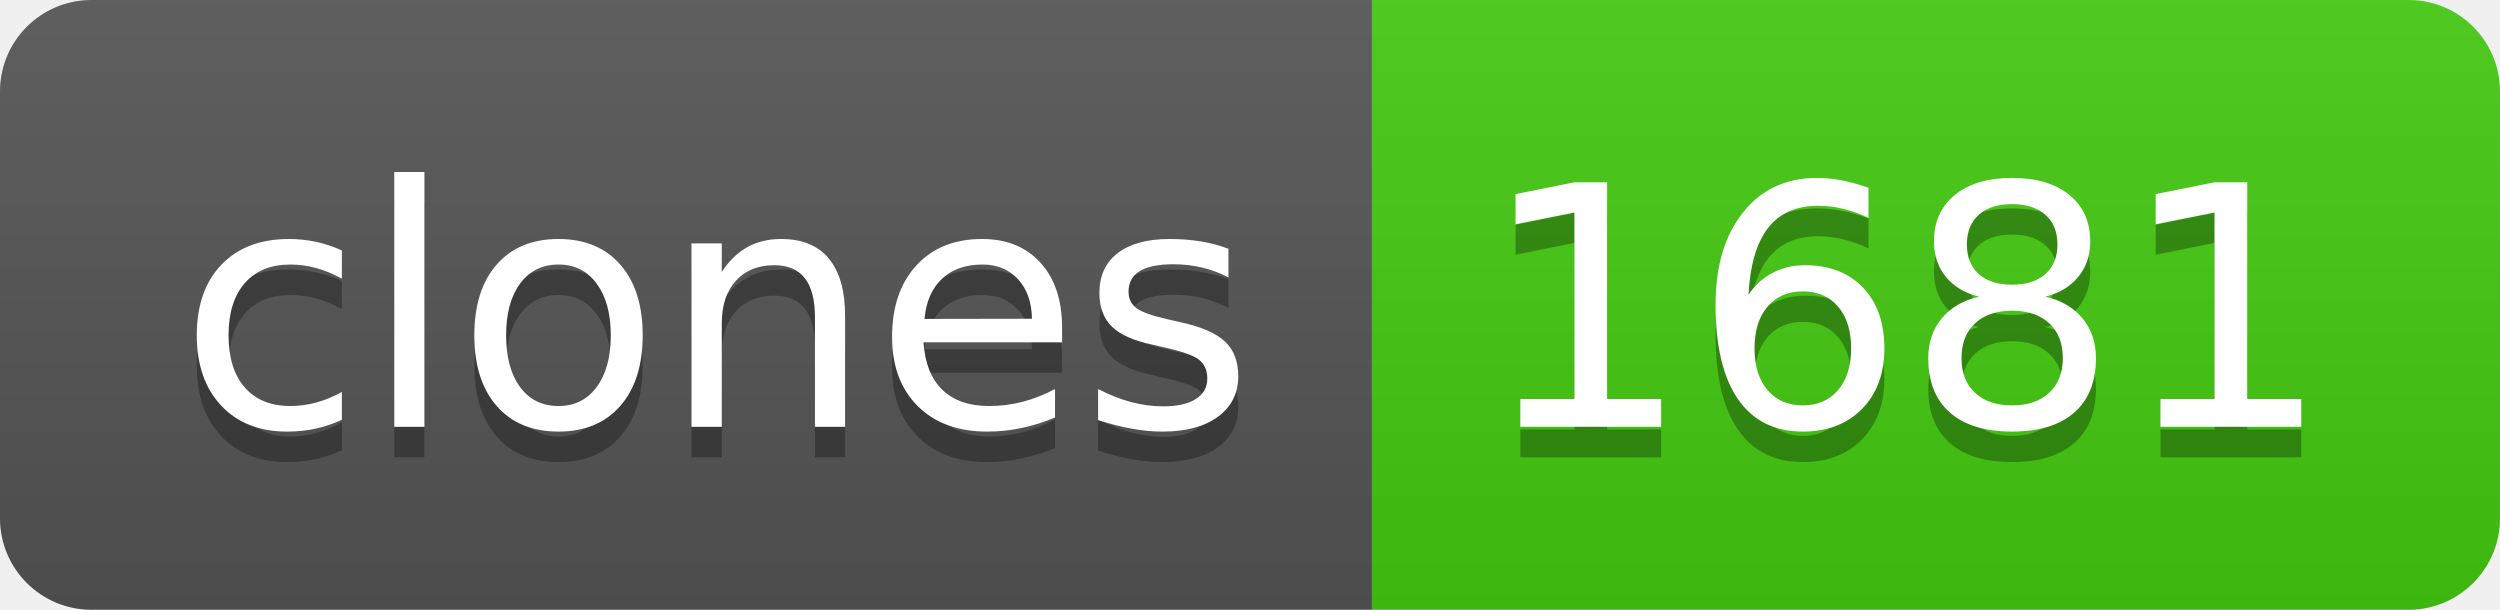
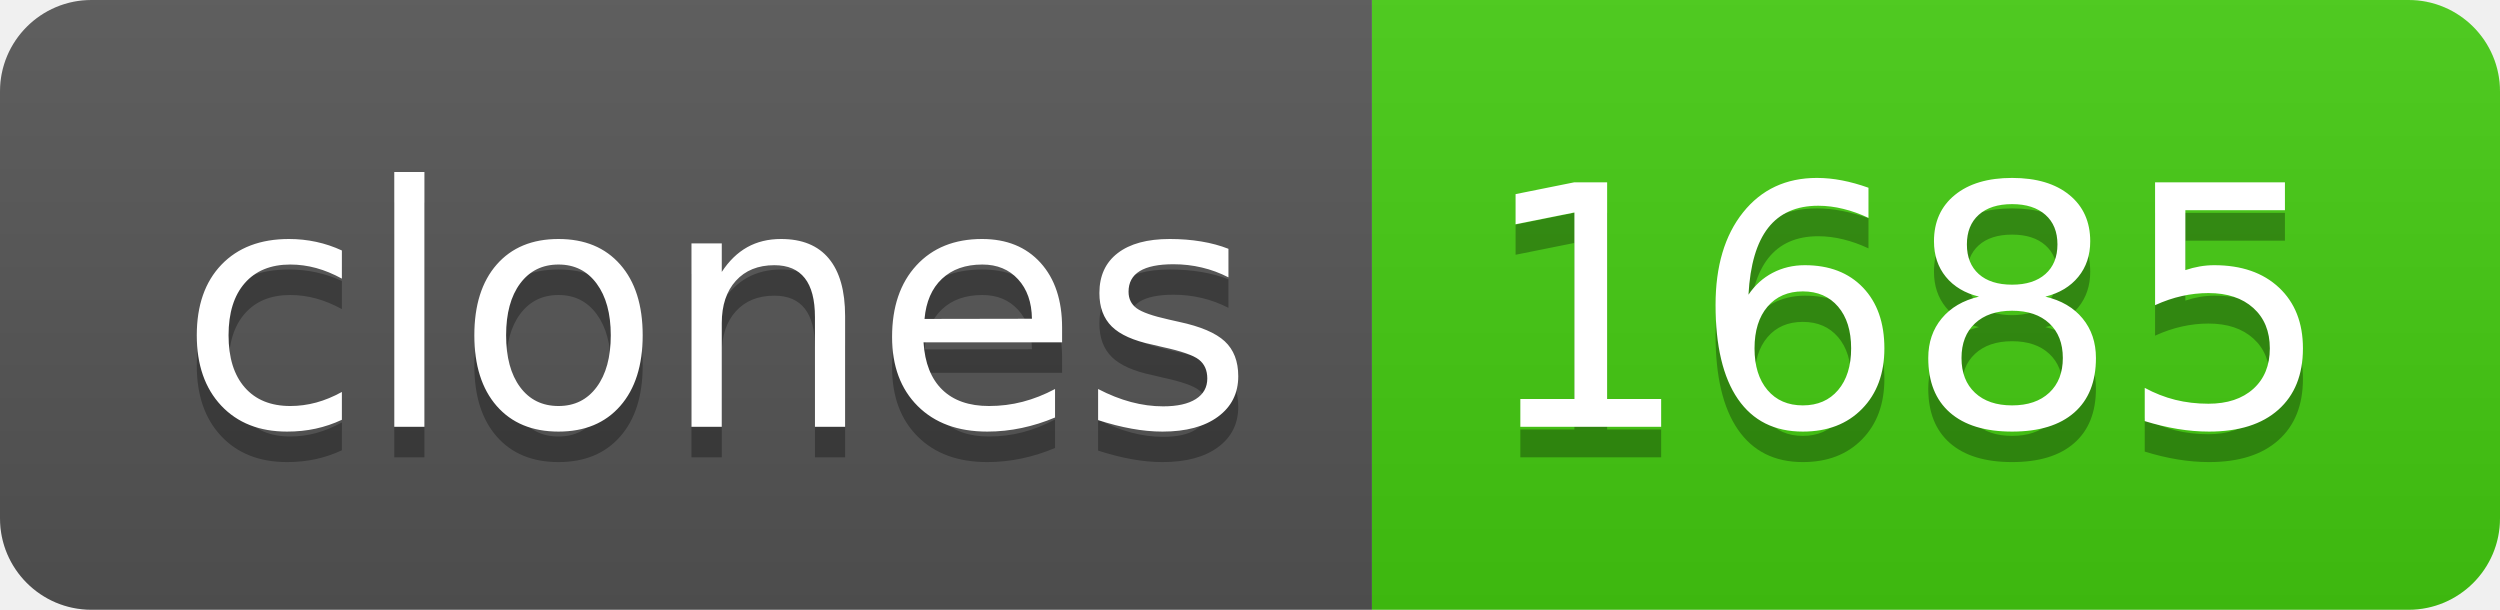
- <svg xmlns="http://www.w3.org/2000/svg" width="82" height="20" role="img" aria-label="clones: 1681">
+ <svg xmlns="http://www.w3.org/2000/svg" width="82" height="20" role="img" aria-label="clones: 1685">
  <linearGradient id="s" x2="0" y2="100%">
    <stop offset="0" stop-color="#bbb" stop-opacity=".1" />
    <stop offset="1" stop-opacity=".1" />
  </linearGradient>
  <clipPath id="r">
    <rect width="82" height="20" rx="3" fill="#fff" />
  </clipPath>
  <g clip-path="url(#r)">
    <rect width="45" height="20" fill="#555" />
    <rect x="45" width="37" height="20" fill="#4c1" />
    <rect width="82" height="20" fill="url(#s)" />
  </g>
  <g fill="#fff" text-anchor="middle" font-family="Verdana,Geneva,DejaVu Sans,sans-serif" text-rendering="geometricPrecision" font-size="110">
    <text aria-hidden="true" x="235" y="150" fill="#010101" fill-opacity=".3" transform="scale(.1)" textLength="350">clones</text>
    <text x="235" y="140" transform="scale(.1)" fill="#fff" textLength="350">clones</text>
-     <text aria-hidden="true" x="625" y="150" fill="#010101" fill-opacity=".3" transform="scale(.1)" textLength="270">1681</text>
-     <text x="625" y="140" transform="scale(.1)" fill="#fff" textLength="270">1681</text>
+     <text aria-hidden="true" x="625" y="150" fill="#010101" fill-opacity=".3" transform="scale(.1)" textLength="270">1685</text>
+     <text x="625" y="140" transform="scale(.1)" fill="#fff" textLength="270">1685</text>
  </g>
</svg>
